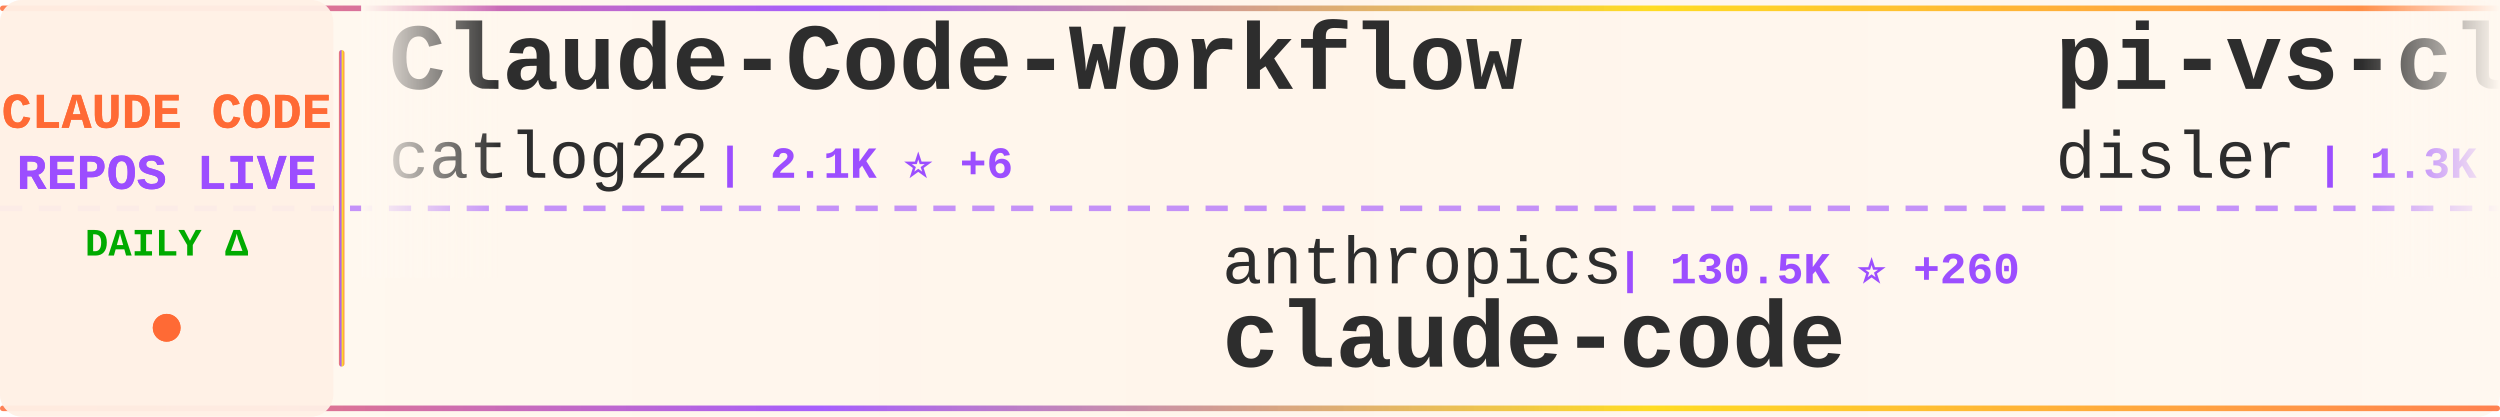
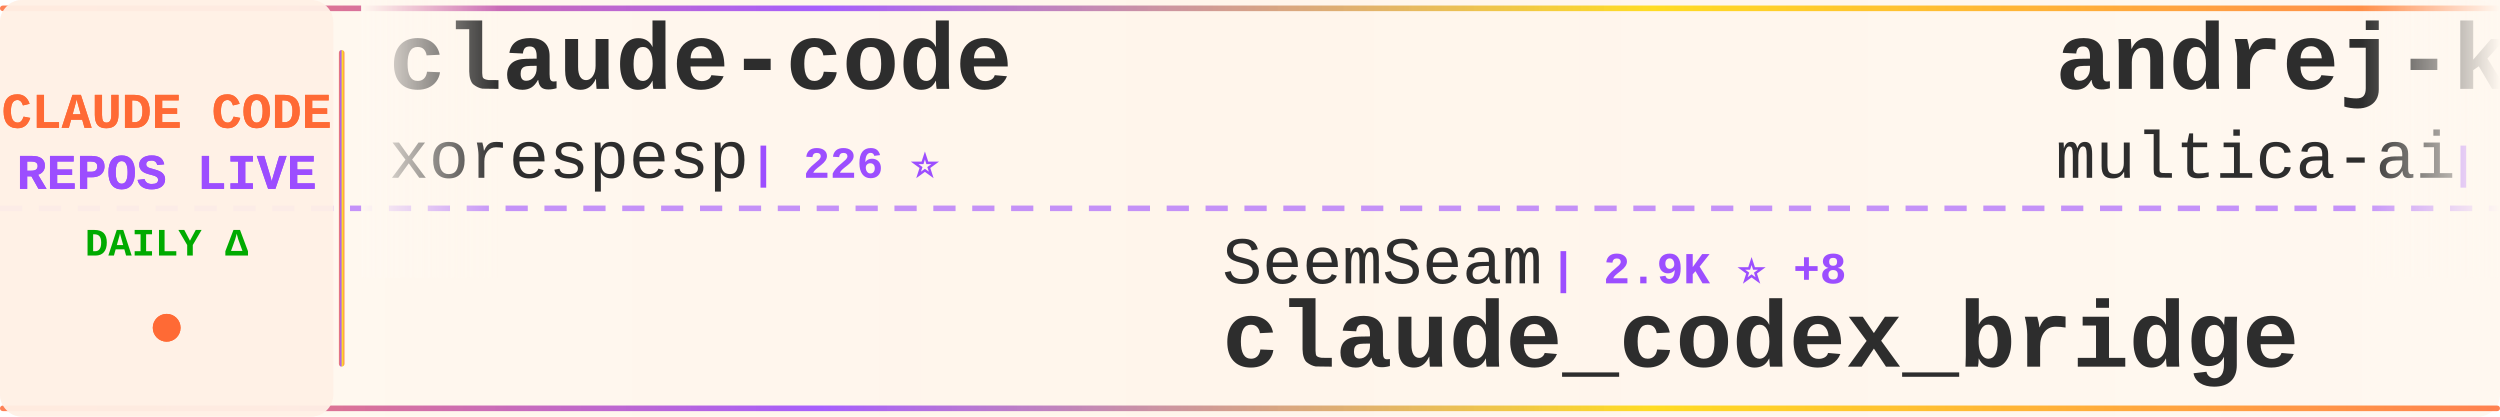
<svg xmlns="http://www.w3.org/2000/svg" width="900" height="150">
  <defs>
    <linearGradient id="tickerBg" x1="0%" y1="0%" x2="100%" y2="0%">
      <stop offset="0%" style="stop-color:#fff8f0;stop-opacity:0.98" />
      <stop offset="50%" style="stop-color:#fff5eb;stop-opacity:1" />
      <stop offset="100%" style="stop-color:#fff8f0;stop-opacity:0.98" />
    </linearGradient>
    <linearGradient id="borderGrad" x1="0%" y1="0%" x2="100%" y2="0%">
      <stop offset="0%" style="stop-color:#FF6B35;stop-opacity:0.85">
        <animate attributeName="stop-opacity" values="0.85;1;0.85" dur="2s" repeatCount="indefinite" />
      </stop>
      <stop offset="33%" style="stop-color:#9C4EFF;stop-opacity:0.9">
        <animate attributeName="stop-opacity" values="0.9;1;0.9" dur="2.2s" repeatCount="indefinite" />
      </stop>
      <stop offset="66%" style="stop-color:#FFD700;stop-opacity:0.85">
        <animate attributeName="stop-opacity" values="0.85;1;0.85" dur="1.8s" repeatCount="indefinite" />
      </stop>
      <stop offset="100%" style="stop-color:#FF6B35;stop-opacity:0.85">
        <animate attributeName="stop-opacity" values="0.85;1;0.85" dur="2s" repeatCount="indefinite" />
      </stop>
    </linearGradient>
    <filter id="textGlow">
      <feGaussianBlur stdDeviation="0.15" result="coloredBlur" />
      <feMerge>
        <feMergeNode in="coloredBlur" />
        <feMergeNode in="SourceGraphic" />
      </feMerge>
    </filter>
    <filter id="metricGlow">
      <feGaussianBlur stdDeviation="0.2" result="coloredBlur" />
      <feMerge>
        <feMergeNode in="coloredBlur" />
        <feMergeNode in="SourceGraphic" />
      </feMerge>
    </filter>
    <linearGradient id="leftFade" x1="0%" y1="0%" x2="100%" y2="0%">
      <stop offset="0%" style="stop-color:#fff8f0;stop-opacity:1" />
      <stop offset="100%" style="stop-color:#fff8f0;stop-opacity:0" />
    </linearGradient>
    <linearGradient id="rightFade" x1="0%" y1="0%" x2="100%" y2="0%">
      <stop offset="0%" style="stop-color:#fff8f0;stop-opacity:0" />
      <stop offset="100%" style="stop-color:#fff8f0;stop-opacity:1" />
    </linearGradient>
  </defs>
  <rect width="900" height="150" fill="url(#tickerBg)" rx="8" />
  <rect x="0" y="2" width="900" height="2" fill="url(#borderGrad)" rx="1" />
  <rect x="0" y="146" width="900" height="2" fill="url(#borderGrad)" rx="1" />
  <line x1="0" y1="75" x2="900" y2="75" stroke="#9C4EFF" stroke-width="2" stroke-dasharray="8 6" opacity="0.6" />
  <rect x="0" y="0" width="120" height="150" fill="#fff0e6" opacity="0.95" rx="8" />
  <text x="60" y="46" font-family="'Courier New', monospace" font-size="18" font-weight="bold" fill="#FF6B35" text-anchor="middle" filter="url(#textGlow)">
    CLAUDE CODE
  </text>
  <text x="60" y="68" font-family="'Courier New', monospace" font-size="18" font-weight="bold" fill="#9C4EFF" text-anchor="middle" filter="url(#textGlow)">
    REPOS LIVE
  </text>
  <text x="60" y="92" font-family="'Courier New', monospace" font-size="14" font-weight="bold" fill="#00aa00" text-anchor="middle">
    DAILY Δ
  </text>
  <circle cx="60" cy="118" r="5" fill="#FF6B35" filter="url(#metricGlow)">
    <animate attributeName="r" values="4;6;4" dur="1.5s" repeatCount="indefinite" />
    <animate attributeName="opacity" values="0.6;1;0.6" dur="1.5s" repeatCount="indefinite" />
  </circle>
  <rect x="122" y="18" width="2" height="114" fill="url(#borderGrad)" rx="1" />
  <clipPath id="tickerClip">
    <rect x="130" y="0" width="770" height="150" />
  </clipPath>
  <g clip-path="url(#tickerClip)">
    <g id="tickerItems">
      <animateTransform attributeName="transform" attributeType="XML" type="translate" from="0 0" to="-3000 0" dur="54s" repeatCount="indefinite" />
      <g transform="translate(0, 0)">
+         <text x="140" y="32" font-family="'Courier New', monospace" font-size="34" font-weight="bold" fill="#2d2d2d">claude-code</text>
+         <text x="140" y="64" font-family="'Courier New', monospace" font-size="24" font-weight="normal" fill="#2d2d2d" opacity="1.0">xorespesp</text>
+         <text x="270" y="64" font-family="'Courier New', monospace" font-size="16" font-weight="bold" fill="#9C4EFF"> | 226 ⭐</text>
+       </g>
+       <g transform="translate(300, 0)">
+         <text x="140" y="102" font-family="'Courier New', monospace" font-size="24" font-weight="normal" fill="#2d2d2d" opacity="1.0">SeemSeam</text>
+         <text x="258" y="102" font-family="'Courier New', monospace" font-size="16" font-weight="bold" fill="#9C4EFF"> | 2.9K ⭐ +8</text>
+         <text x="140" y="132" font-family="'Courier New', monospace" font-size="34" font-weight="bold" fill="#2d2d2d">claude_codex_bridge</text>
+       </g>
+       <g transform="translate(600, 0)">
+         <text x="140" y="32" font-family="'Courier New', monospace" font-size="34" font-weight="bold" fill="#2d2d2d">andrej-karpathy-skills</text>
+         <text x="140" y="64" font-family="'Courier New', monospace" font-size="24" font-weight="normal" fill="#2d2d2d" opacity="1.0">multica-ai</text>
+         <text x="282" y="64" font-family="'Courier New', monospace" font-size="16" font-weight="bold" fill="#9C4EFF"> | 169.0K ⭐ +755</text>
+       </g>
+       <g transform="translate(900, 0)">
+         <text x="140" y="102" font-family="'Courier New', monospace" font-size="24" font-weight="normal" fill="#2d2d2d" opacity="1.0">anthropics</text>
+         <text x="282" y="102" font-family="'Courier New', monospace" font-size="16" font-weight="bold" fill="#9C4EFF"> | 865 ⭐ +2</text>
+         <text x="140" y="132" font-family="'Courier New', monospace" font-size="34" font-weight="bold" fill="#2d2d2d">claude-code-base-action</text>
+       </g>
+       <g transform="translate(1200, 0)">
        <text x="140" y="32" font-family="'Courier New', monospace" font-size="34" font-weight="bold" fill="#2d2d2d">Claude-Code-Workflow</text>
        <text x="140" y="64" font-family="'Courier New', monospace" font-size="24" font-weight="normal" fill="#2d2d2d" opacity="1.0">catlog22</text>
-         <text x="258" y="64" font-family="'Courier New', monospace" font-size="16" font-weight="bold" fill="#9C4EFF"> | 2.1K ⭐ +6</text>
-       </g>
-       <g transform="translate(300, 0)">
-         <text x="140" y="102" font-family="'Courier New', monospace" font-size="24" font-weight="normal" fill="#2d2d2d" opacity="1.0">anthropics</text>
-         <text x="282" y="102" font-family="'Courier New', monospace" font-size="16" font-weight="bold" fill="#9C4EFF"> | 130.5K ⭐ +260</text>
-         <text x="140" y="132" font-family="'Courier New', monospace" font-size="34" font-weight="bold" fill="#2d2d2d">claude-code</text>
-       </g>
-       <g transform="translate(600, 0)">
-         <text x="140" y="32" font-family="'Courier New', monospace" font-size="34" font-weight="bold" fill="#2d2d2d">pi-vs-claude-code</text>
-         <text x="140" y="64" font-family="'Courier New', monospace" font-size="24" font-weight="normal" fill="#2d2d2d" opacity="1.0">disler</text>
-         <text x="234" y="64" font-family="'Courier New', monospace" font-size="16" font-weight="bold" fill="#9C4EFF"> | 1.3K ⭐ +4</text>
-       </g>
-       <g transform="translate(900, 0)">
-         <text x="140" y="102" font-family="'Courier New', monospace" font-size="24" font-weight="normal" fill="#2d2d2d" opacity="1.0">lowcortisolprogrammer</text>
-         <text x="414" y="102" font-family="'Courier New', monospace" font-size="16" font-weight="bold" fill="#9C4EFF"> | 172 ⭐</text>
-         <text x="140" y="132" font-family="'Courier New', monospace" font-size="34" font-weight="bold" fill="#2d2d2d">claude-code</text>
-       </g>
-       <g transform="translate(1200, 0)">
-         <text x="140" y="32" font-family="'Courier New', monospace" font-size="34" font-weight="bold" fill="#2d2d2d">claude-code</text>
-         <text x="140" y="64" font-family="'Courier New', monospace" font-size="24" font-weight="normal" fill="#2d2d2d" opacity="1.0">Onewon</text>
-         <text x="234" y="64" font-family="'Courier New', monospace" font-size="16" font-weight="bold" fill="#9C4EFF"> | 181 ⭐</text>
+         <text x="258" y="64" font-family="'Courier New', monospace" font-size="16" font-weight="bold" fill="#9C4EFF"> | 2.1K ⭐ +5</text>
      </g>
      <g transform="translate(1500, 0)">
-         <text x="140" y="102" font-family="'Courier New', monospace" font-size="24" font-weight="normal" fill="#2d2d2d" opacity="1.0">Tinkeringg-Lab</text>
-         <text x="330" y="102" font-family="'Courier New', monospace" font-size="16" font-weight="bold" fill="#9C4EFF"> | 205 ⭐</text>
-         <text x="140" y="132" font-family="'Courier New', monospace" font-size="34" font-weight="bold" fill="#2d2d2d">claude-code</text>
+         <text x="140" y="102" font-family="'Courier New', monospace" font-size="24" font-weight="normal" fill="#2d2d2d" opacity="1.0">Chachamaru127</text>
+         <text x="318" y="102" font-family="'Courier New', monospace" font-size="16" font-weight="bold" fill="#9C4EFF"> | 2.6K ⭐ +16</text>
+         <text x="140" y="132" font-family="'Courier New', monospace" font-size="34" font-weight="bold" fill="#2d2d2d">claude-code-harness</text>
      </g>
      <g transform="translate(1800, 0)">
-         <text x="140" y="32" font-family="'Courier New', monospace" font-size="34" font-weight="bold" fill="#2d2d2d">claude-code-book</text>
-         <text x="140" y="64" font-family="'Courier New', monospace" font-size="24" font-weight="normal" fill="#2d2d2d" opacity="1.0">lintsinghua</text>
-         <text x="294" y="64" font-family="'Courier New', monospace" font-size="16" font-weight="bold" fill="#9C4EFF"> | 3.6K ⭐ +7</text>
+         <text x="140" y="32" font-family="'Courier New', monospace" font-size="34" font-weight="bold" fill="#2d2d2d">free-claude-code</text>
+         <text x="140" y="64" font-family="'Courier New', monospace" font-size="24" font-weight="normal" fill="#2d2d2d" opacity="1.0">Alishahryar1</text>
+         <text x="306" y="64" font-family="'Courier New', monospace" font-size="16" font-weight="bold" fill="#9C4EFF"> | 32.6K ⭐ +196</text>
      </g>
      <g transform="translate(2100, 0)">
-         <text x="140" y="102" font-family="'Courier New', monospace" font-size="24" font-weight="normal" fill="#2d2d2d" opacity="1.0">jarmuine</text>
-         <text x="258" y="102" font-family="'Courier New', monospace" font-size="16" font-weight="bold" fill="#9C4EFF"> | 2.2K ⭐ +3</text>
-         <text x="140" y="132" font-family="'Courier New', monospace" font-size="34" font-weight="bold" fill="#2d2d2d">claude-code</text>
+         <text x="140" y="102" font-family="'Courier New', monospace" font-size="24" font-weight="normal" fill="#2d2d2d" opacity="1.0">lst97</text>
+         <text x="222" y="102" font-family="'Courier New', monospace" font-size="16" font-weight="bold" fill="#9C4EFF"> | 1.6K ⭐ +1</text>
+         <text x="140" y="132" font-family="'Courier New', monospace" font-size="34" font-weight="bold" fill="#2d2d2d">claude-code-sub-agents</text>
      </g>
      <g transform="translate(2400, 0)">
-         <text x="140" y="32" font-family="'Courier New', monospace" font-size="34" font-weight="bold" fill="#2d2d2d">claude-code-source-code</text>
-         <text x="140" y="64" font-family="'Courier New', monospace" font-size="24" font-weight="normal" fill="#2d2d2d" opacity="1.0">777genius</text>
-         <text x="270" y="64" font-family="'Courier New', monospace" font-size="16" font-weight="bold" fill="#9C4EFF"> | 913 ⭐</text>
+         <text x="140" y="32" font-family="'Courier New', monospace" font-size="34" font-weight="bold" fill="#2d2d2d">claude-code-source</text>
+         <text x="140" y="64" font-family="'Courier New', monospace" font-size="24" font-weight="normal" fill="#2d2d2d" opacity="1.0">hangsman</text>
+         <text x="258" y="64" font-family="'Courier New', monospace" font-size="16" font-weight="bold" fill="#9C4EFF"> | 782 ⭐</text>
      </g>
      <g transform="translate(2700, 0)">
-         <text x="140" y="102" font-family="'Courier New', monospace" font-size="24" font-weight="normal" fill="#2d2d2d" opacity="1.0">anthropics</text>
-         <text x="282" y="102" font-family="'Courier New', monospace" font-size="16" font-weight="bold" fill="#9C4EFF"> | 147.0K ⭐ +368</text>
-         <text x="140" y="132" font-family="'Courier New', monospace" font-size="34" font-weight="bold" fill="#2d2d2d">skills</text>
+         <text x="140" y="102" font-family="'Courier New', monospace" font-size="24" font-weight="normal" fill="#2d2d2d" opacity="1.0">kodu-ai</text>
+         <text x="246" y="102" font-family="'Courier New', monospace" font-size="16" font-weight="bold" fill="#9C4EFF"> | 5.3K ⭐ +1</text>
+         <text x="140" y="132" font-family="'Courier New', monospace" font-size="34" font-weight="bold" fill="#2d2d2d">claude-coder</text>
      </g>
      <g transform="translate(3000, 0)">
-         <text x="140" y="32" font-family="'Courier New', monospace" font-size="34" font-weight="bold" fill="#2d2d2d">Claude-Code-Workflow</text>
-         <text x="140" y="64" font-family="'Courier New', monospace" font-size="24" font-weight="normal" fill="#2d2d2d" opacity="1.0">catlog22</text>
-         <text x="258" y="64" font-family="'Courier New', monospace" font-size="16" font-weight="bold" fill="#9C4EFF"> | 2.1K ⭐ +6</text>
+         <text x="140" y="32" font-family="'Courier New', monospace" font-size="34" font-weight="bold" fill="#2d2d2d">claude-code</text>
+         <text x="140" y="64" font-family="'Courier New', monospace" font-size="24" font-weight="normal" fill="#2d2d2d" opacity="1.0">xorespesp</text>
+         <text x="270" y="64" font-family="'Courier New', monospace" font-size="16" font-weight="bold" fill="#9C4EFF"> | 226 ⭐</text>
      </g>
      <g transform="translate(3300, 0)">
-         <text x="140" y="102" font-family="'Courier New', monospace" font-size="24" font-weight="normal" fill="#2d2d2d" opacity="1.0">anthropics</text>
-         <text x="282" y="102" font-family="'Courier New', monospace" font-size="16" font-weight="bold" fill="#9C4EFF"> | 130.5K ⭐ +260</text>
-         <text x="140" y="132" font-family="'Courier New', monospace" font-size="34" font-weight="bold" fill="#2d2d2d">claude-code</text>
+         <text x="140" y="102" font-family="'Courier New', monospace" font-size="24" font-weight="normal" fill="#2d2d2d" opacity="1.0">SeemSeam</text>
+         <text x="258" y="102" font-family="'Courier New', monospace" font-size="16" font-weight="bold" fill="#9C4EFF"> | 2.9K ⭐ +8</text>
+         <text x="140" y="132" font-family="'Courier New', monospace" font-size="34" font-weight="bold" fill="#2d2d2d">claude_codex_bridge</text>
      </g>
      <g transform="translate(3600, 0)">
-         <text x="140" y="32" font-family="'Courier New', monospace" font-size="34" font-weight="bold" fill="#2d2d2d">pi-vs-claude-code</text>
-         <text x="140" y="64" font-family="'Courier New', monospace" font-size="24" font-weight="normal" fill="#2d2d2d" opacity="1.0">disler</text>
-         <text x="234" y="64" font-family="'Courier New', monospace" font-size="16" font-weight="bold" fill="#9C4EFF"> | 1.3K ⭐ +4</text>
+         <text x="140" y="32" font-family="'Courier New', monospace" font-size="34" font-weight="bold" fill="#2d2d2d">andrej-karpathy-skills</text>
+         <text x="140" y="64" font-family="'Courier New', monospace" font-size="24" font-weight="normal" fill="#2d2d2d" opacity="1.0">multica-ai</text>
+         <text x="282" y="64" font-family="'Courier New', monospace" font-size="16" font-weight="bold" fill="#9C4EFF"> | 169.0K ⭐ +755</text>
      </g>
      <g transform="translate(3900, 0)">
-         <text x="140" y="102" font-family="'Courier New', monospace" font-size="24" font-weight="normal" fill="#2d2d2d" opacity="1.0">lowcortisolprogrammer</text>
-         <text x="414" y="102" font-family="'Courier New', monospace" font-size="16" font-weight="bold" fill="#9C4EFF"> | 172 ⭐</text>
-         <text x="140" y="132" font-family="'Courier New', monospace" font-size="34" font-weight="bold" fill="#2d2d2d">claude-code</text>
+         <text x="140" y="102" font-family="'Courier New', monospace" font-size="24" font-weight="normal" fill="#2d2d2d" opacity="1.0">anthropics</text>
+         <text x="282" y="102" font-family="'Courier New', monospace" font-size="16" font-weight="bold" fill="#9C4EFF"> | 865 ⭐ +2</text>
+         <text x="140" y="132" font-family="'Courier New', monospace" font-size="34" font-weight="bold" fill="#2d2d2d">claude-code-base-action</text>
      </g>
    </g>
  </g>
  <rect x="130" y="0" width="50" height="100" fill="url(#leftFade)" />
  <rect x="850" y="0" width="50" height="100" fill="url(#rightFade)" />
</svg>
